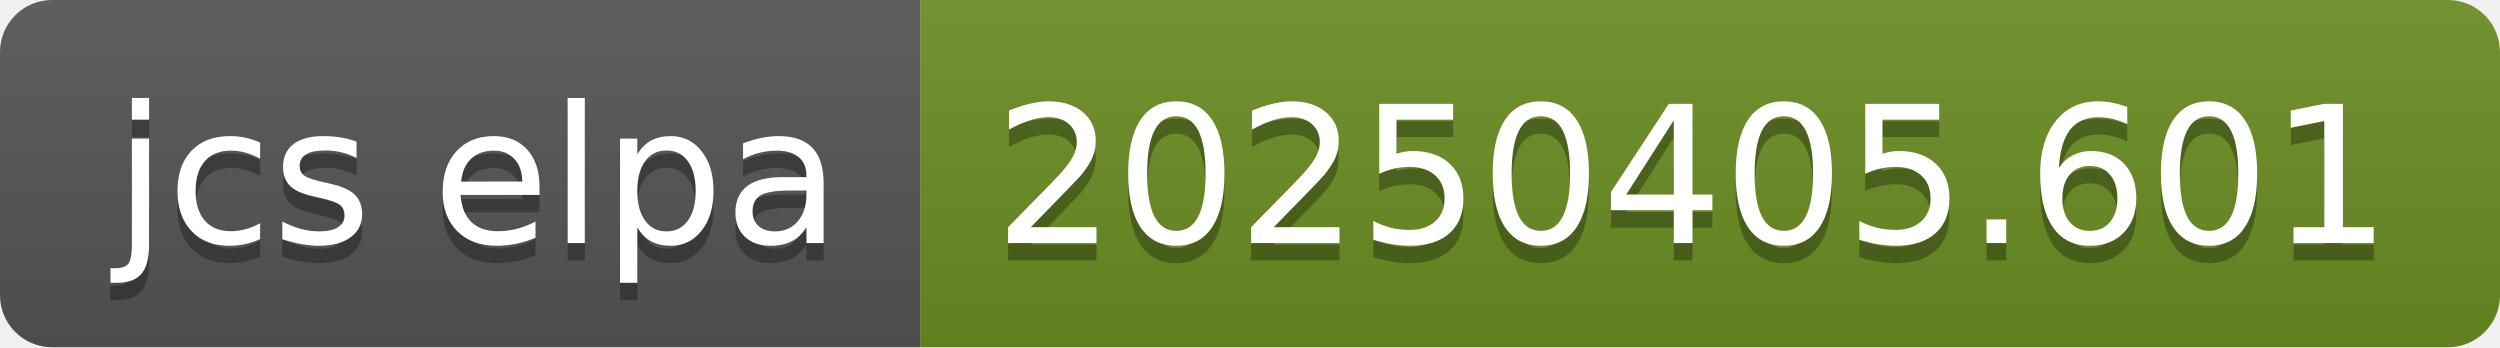
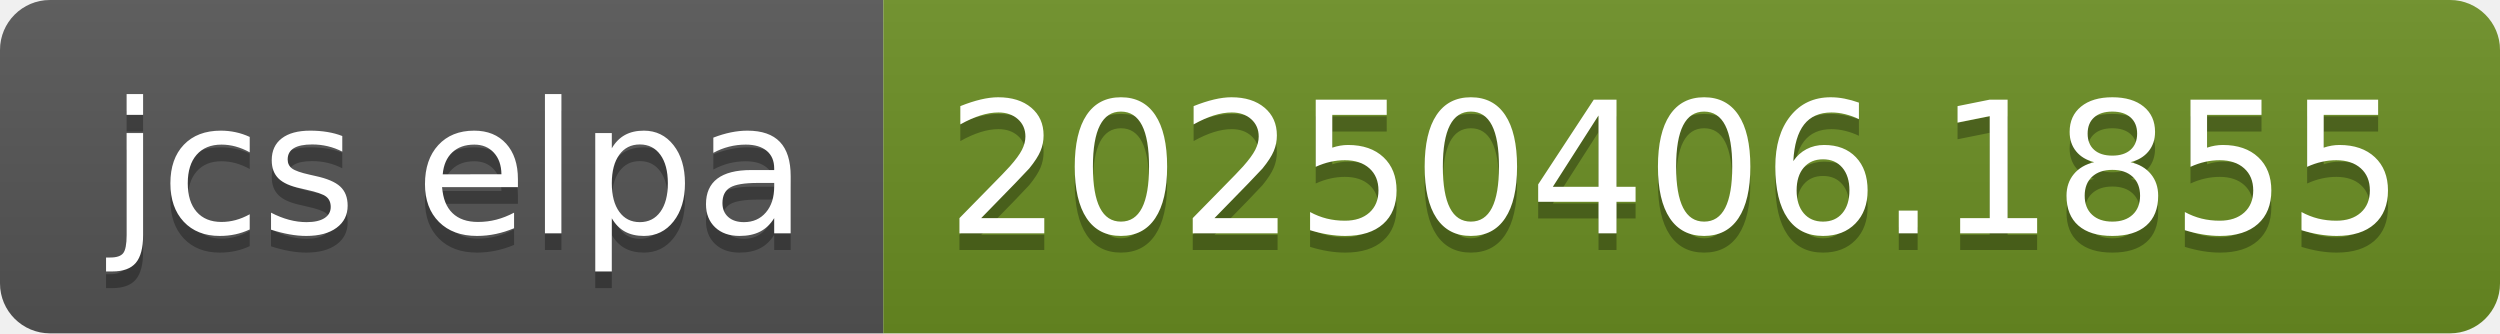
- <svg xmlns="http://www.w3.org/2000/svg" width="144" height="20" role="img" aria-label="jcs elpa: 20250405.601">
+ <svg xmlns="http://www.w3.org/2000/svg" width="150" height="20" role="img" aria-label="jcs elpa: 20250406.1855">
  <linearGradient id="s" x2="0" y2="100%">
    <stop offset="0" stop-color="#bbb" stop-opacity=".1" />
    <stop offset="1" stop-opacity=".1" />
  </linearGradient>
  <clipPath id="r">
-     <rect width="144" height="20" rx="3" fill="#fff" />
+     <rect width="150" height="20" rx="3" fill="#fff" />
  </clipPath>
  <g clip-path="url(#r)">
    <rect width="53" height="20" fill="#555" />
-     <rect x="53" width="91" height="20" fill="#6b8e23" />
-     <rect width="144" height="20" fill="url(#s)" />
+     <rect x="53" width="97" height="20" fill="#6b8e23" />
+     <rect width="150" height="20" fill="url(#s)" />
  </g>
  <g fill="#fff" text-anchor="middle" font-family="Verdana,Geneva,DejaVu Sans,sans-serif" text-rendering="geometricPrecision" font-size="110">
    <text aria-hidden="true" x="275" y="150" fill="#010101" fill-opacity=".3" transform="scale(.1)" textLength="430">jcs elpa</text>
    <text x="275" y="140" transform="scale(.1)" fill="#fff" textLength="430">jcs elpa</text>
-     <text aria-hidden="true" x="975" y="150" fill="#010101" fill-opacity=".3" transform="scale(.1)" textLength="810">20250405.601</text>
-     <text x="975" y="140" transform="scale(.1)" fill="#fff" textLength="810">20250405.601</text>
+     <text aria-hidden="true" x="1005" y="150" fill="#010101" fill-opacity=".3" transform="scale(.1)" textLength="870">20250406.1855</text>
+     <text x="1005" y="140" transform="scale(.1)" fill="#fff" textLength="870">20250406.1855</text>
  </g>
</svg>
